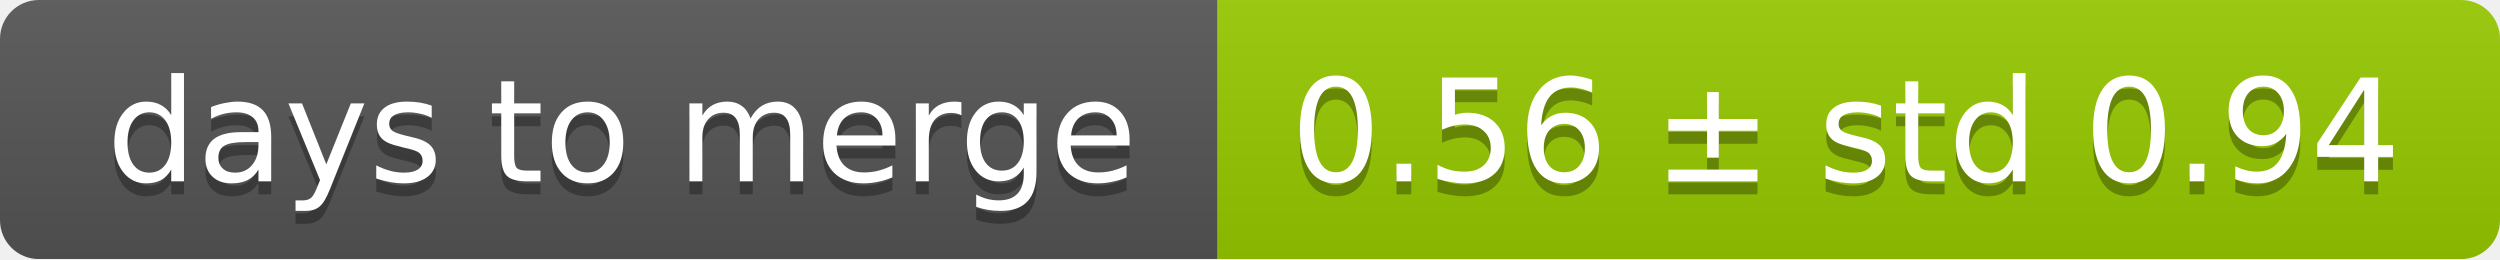
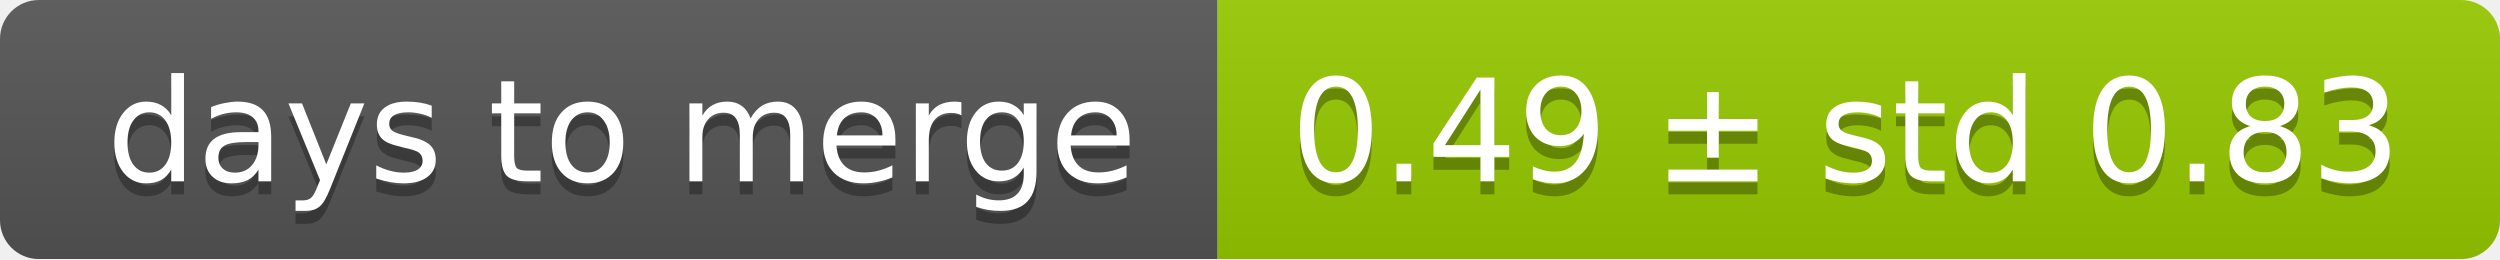
<svg xmlns="http://www.w3.org/2000/svg" width="193" height="20">
  <linearGradient id="smooth" x2="0" y2="100%">
    <stop offset="0" stop-color="#bbb" stop-opacity=".1" />
    <stop offset="1" stop-opacity=".1" />
  </linearGradient>
  <mask id="round">
    <rect width="193" height="20" rx="3" fill="#fff" />
  </mask>
  <g mask="url(#round)">
    <rect width="94" height="20" fill="#555" />
    <rect x="94" width="99" height="20" fill="#97ca00" />
    <rect width="193" height="20" fill="url(#smooth)" />
  </g>
  <g fill="#fff" text-anchor="middle" font-family="DejaVu Sans,Verdana,Geneva,sans-serif" font-size="11">
    <text x="48" y="15" fill="#010101" fill-opacity=".3">days to merge</text>
    <text x="48" y="14">days to merge</text>
-     <text x="142.5" y="15" fill="#010101" fill-opacity=".3">0.56 ± std 0.94</text>
-     <text x="142.5" y="14">0.56 ± std 0.94</text>
+     <text x="142.5" y="15" fill="#010101" fill-opacity=".3">0.49 ± std 0.83</text>
+     <text x="142.5" y="14">0.49 ± std 0.83</text>
  </g>
</svg>
